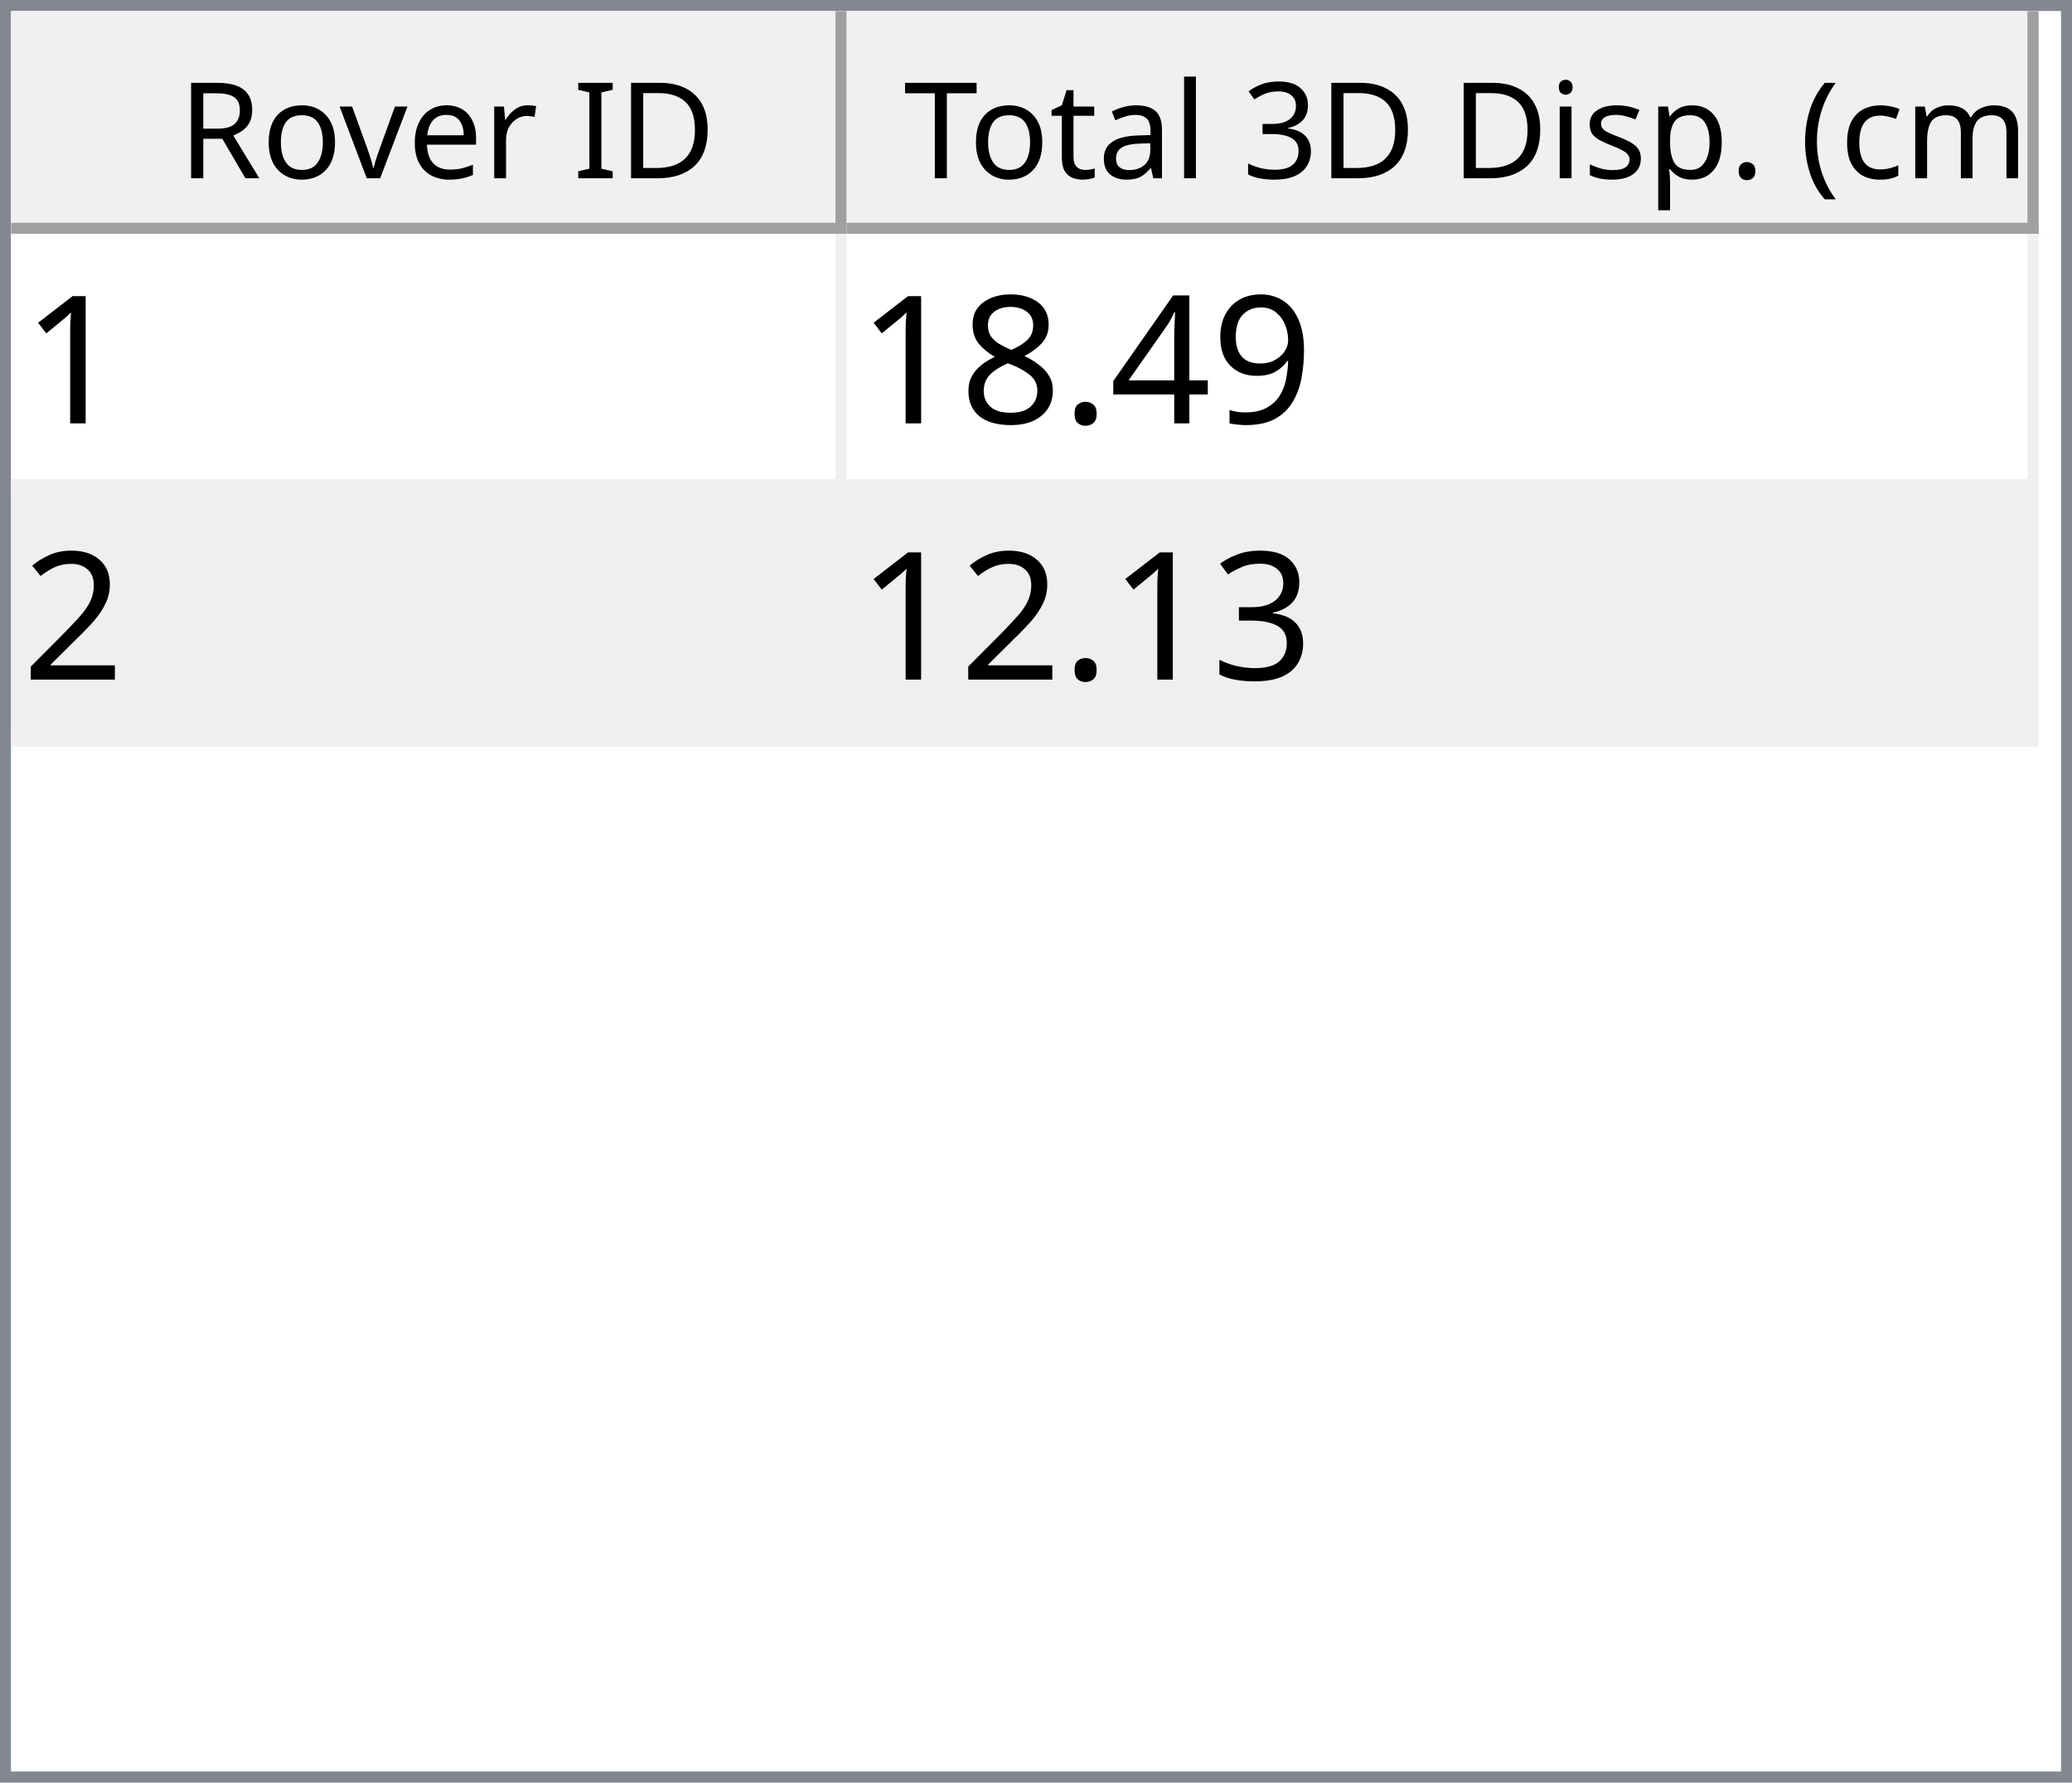
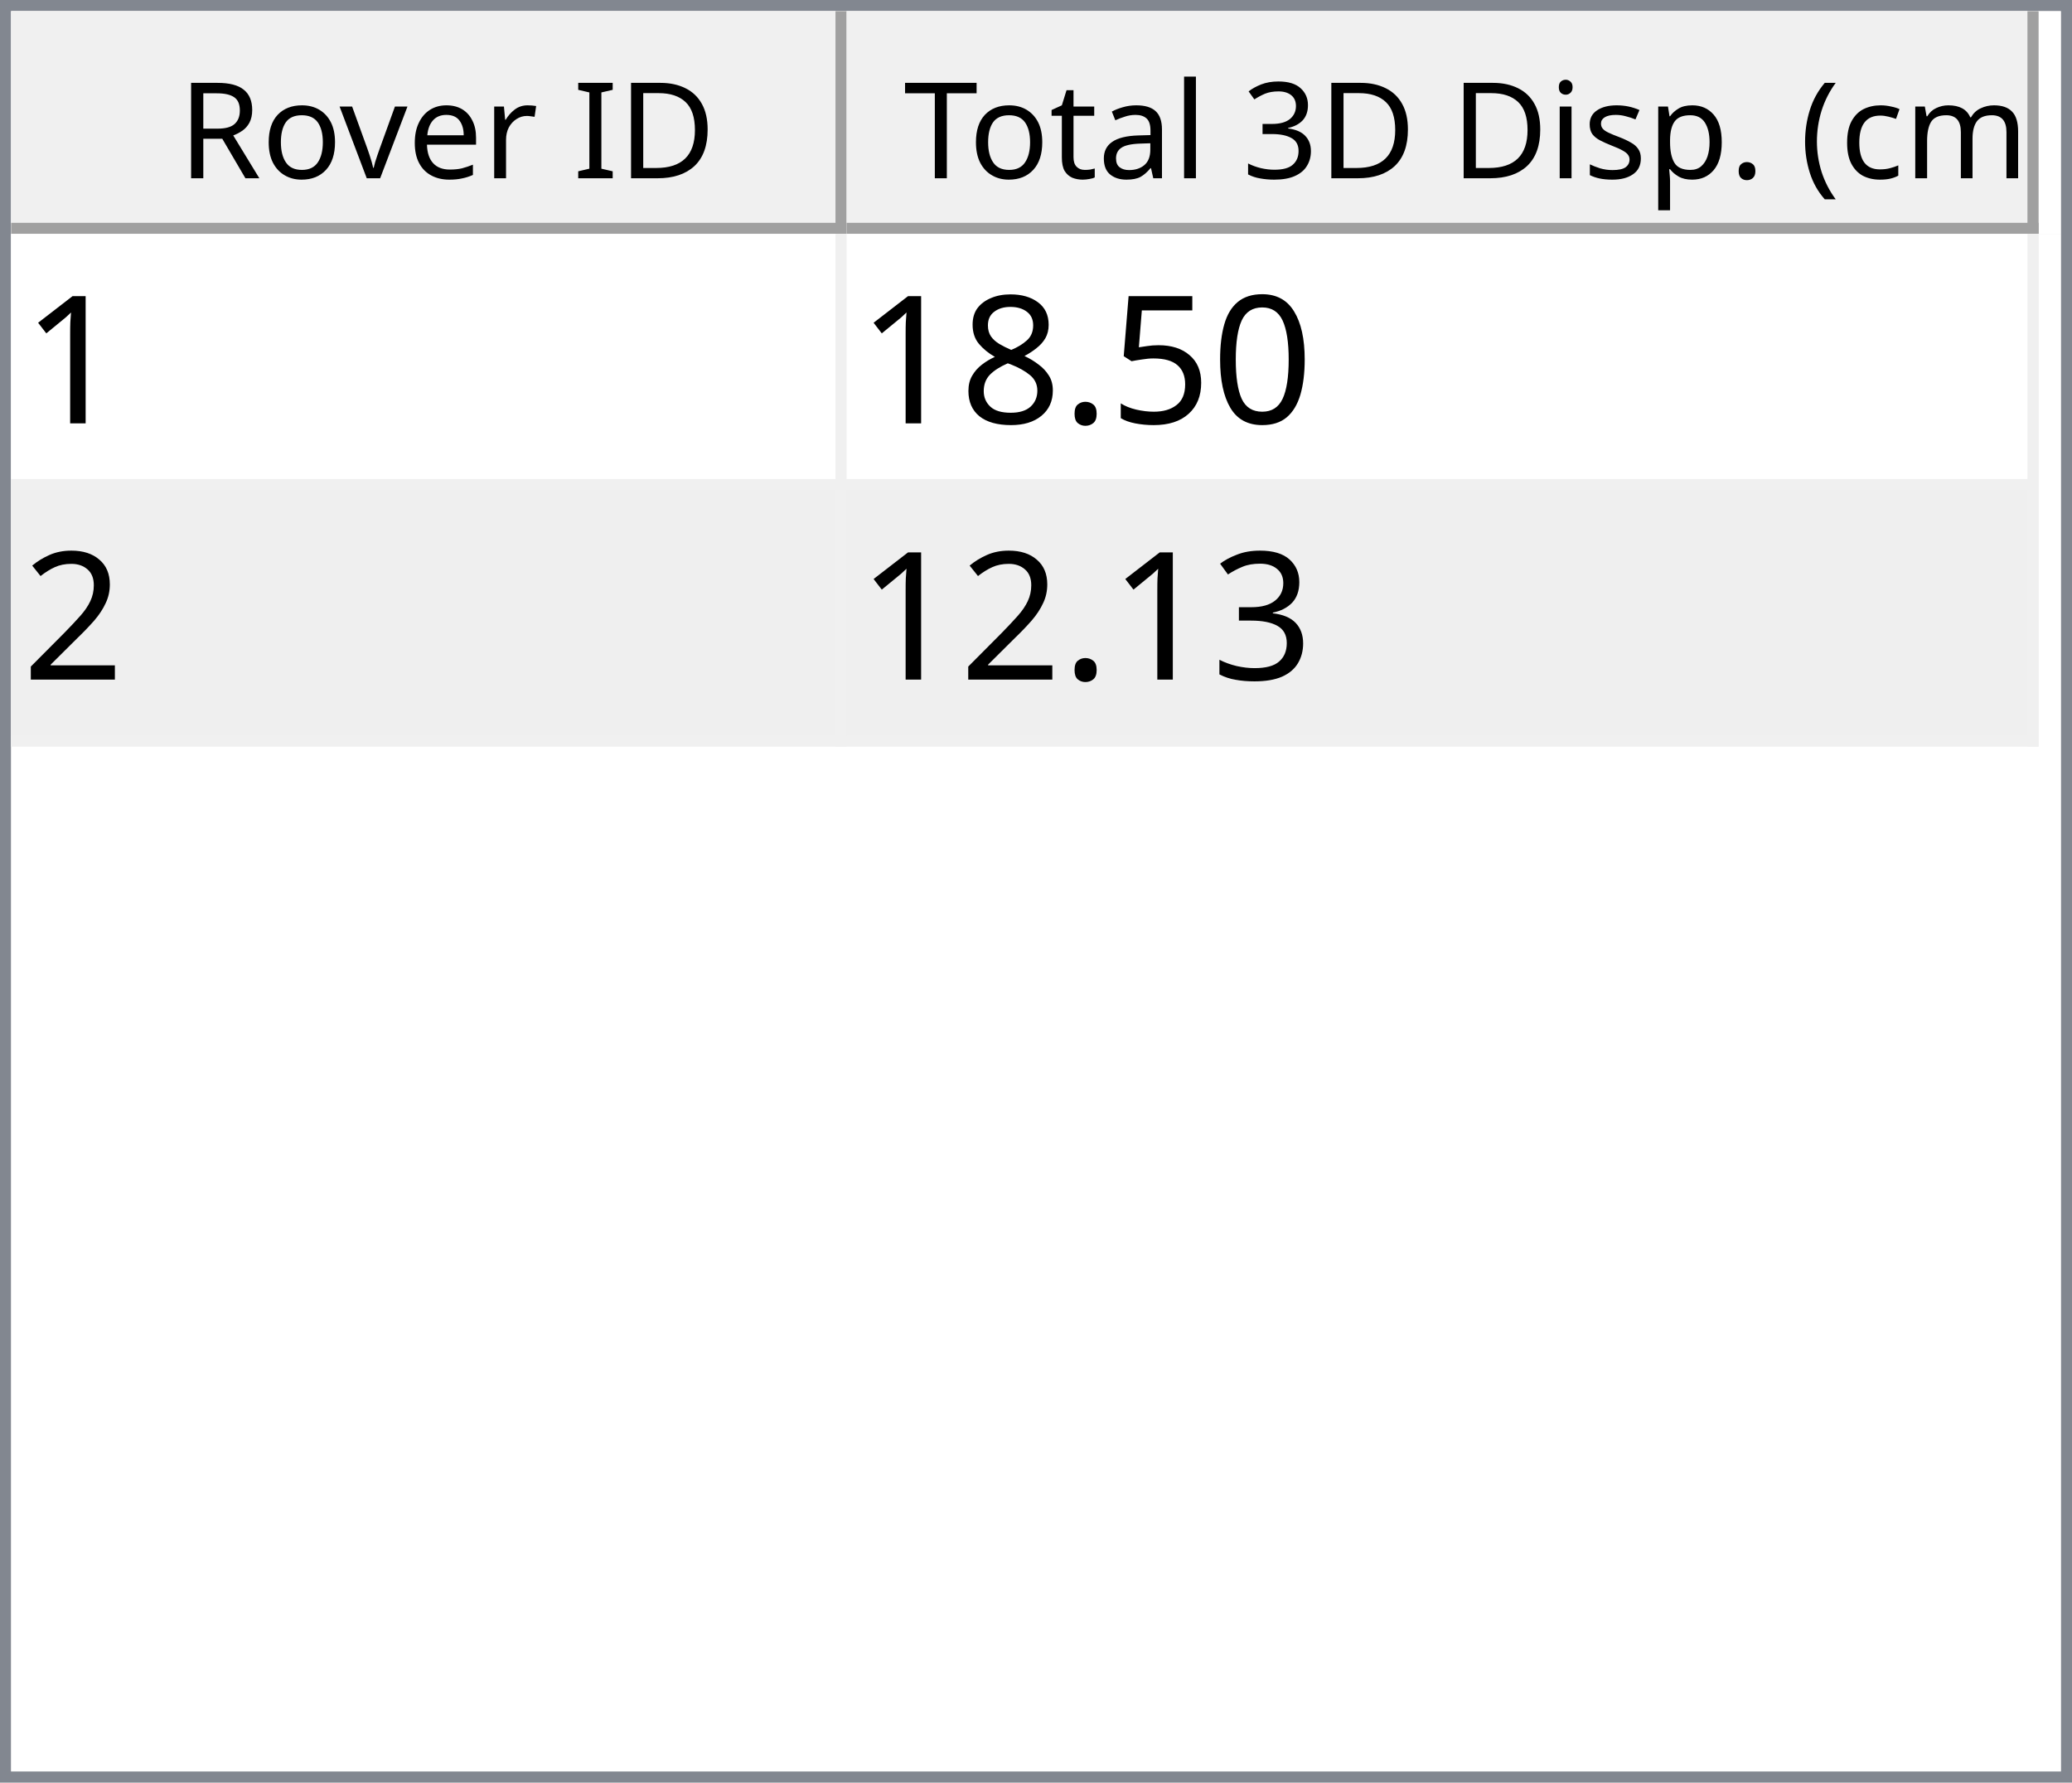
<svg xmlns="http://www.w3.org/2000/svg" style="fill-opacity:1; color-rendering:auto; color-interpolation:auto; text-rendering:auto; stroke:black; stroke-linecap:square; stroke-miterlimit:10; shape-rendering:auto; stroke-opacity:1; fill:black; stroke-dasharray:none; font-weight:normal; stroke-width:1; font-family:'Dialog'; font-style:normal; stroke-linejoin:miter; font-size:12px; stroke-dashoffset:0; image-rendering:auto;" width="186" height="160">
  <defs id="genericDefs" />
  <g>
    <defs id="defs1">
      <clipPath clipPathUnits="userSpaceOnUse" id="clipPath1">
        <path d="M0 0 L186 0 L186 160 L0 160 L0 0 Z" />
      </clipPath>
      <clipPath clipPathUnits="userSpaceOnUse" id="clipPath2">
        <path d="M0 0 L0 160 L186 160 L186 0 Z" />
      </clipPath>
      <clipPath clipPathUnits="userSpaceOnUse" id="clipPath3">
        <path d="M0 0 L0 20 L184 20 L184 0 Z" />
      </clipPath>
      <clipPath clipPathUnits="userSpaceOnUse" id="clipPath4">
        <path d="M0 0 L0 20 L75 20 L75 0 Z" />
      </clipPath>
      <clipPath clipPathUnits="userSpaceOnUse" id="clipPath5">
        <path d="M1 1 L1 19 L74 19 L74 1 Z" />
      </clipPath>
      <clipPath clipPathUnits="userSpaceOnUse" id="clipPath6">
        <path d="M0 0 L0 18 L73 18 L73 0 Z" />
      </clipPath>
      <clipPath clipPathUnits="userSpaceOnUse" id="clipPath7">
        <path d="M-0.5 -0.5 L-0.5 19.5 L74.5 19.5 L74.5 -0.5 Z" />
      </clipPath>
      <clipPath clipPathUnits="userSpaceOnUse" id="clipPath8">
        <path d="M0 0 L0 20 L107 20 L107 0 Z" />
      </clipPath>
      <clipPath clipPathUnits="userSpaceOnUse" id="clipPath9">
        <path d="M1 1 L1 19 L106 19 L106 1 Z" />
      </clipPath>
      <clipPath clipPathUnits="userSpaceOnUse" id="clipPath10">
        <path d="M0 0 L0 18 L105 18 L105 0 Z" />
      </clipPath>
      <clipPath clipPathUnits="userSpaceOnUse" id="clipPath11">
        <path d="M-0.5 -0.5 L-0.5 19.5 L106.5 19.5 L106.5 -0.5 Z" />
      </clipPath>
      <clipPath clipPathUnits="userSpaceOnUse" id="clipPath12">
        <path d="M0 0 L0 138 L184 138 L184 0 Z" />
      </clipPath>
      <clipPath clipPathUnits="userSpaceOnUse" id="clipPath13">
        <path d="M0 0 L0 46 L182 46 L182 0 Z" />
      </clipPath>
      <clipPath clipPathUnits="userSpaceOnUse" id="clipPath14">
        <path d="M-0.5 -0.5 L-0.5 45.5 L181.5 45.5 L181.5 -0.5 Z" />
      </clipPath>
      <clipPath clipPathUnits="userSpaceOnUse" id="clipPath15">
        <path d="M0 0 L0 22 L74 22 L74 0 Z" />
      </clipPath>
      <clipPath clipPathUnits="userSpaceOnUse" id="clipPath16">
        <path d="M0 0 L0 22 L106 22 L106 0 Z" />
      </clipPath>
      <font horiz-adv-x="64.551" id="font1">
        <font-face ascent="107.91" descent="25.098" units-per-em="100" style="font-style:normal; font-family:Segoe UI; font-weight:normal;" />
        <missing-glyph horiz-adv-x="64.551" d="M8.109 0 L8.109 68.266 L56.453 68.266 L56.453 0 L8.109 0 ZM15.328 7.234 L49.219 7.234 L49.219 61.031 L15.328 61.031 L15.328 7.234 Z" />
        <glyph unicode="D" horiz-adv-x="70.117" d="M9.188 0 L9.188 70.016 L28.516 70.016 Q65.531 70.016 65.531 35.891 Q65.531 19.672 55.25 9.836 Q44.969 0 27.734 0 L9.188 0 ZM17.391 62.594 L17.391 7.422 L27.828 7.422 Q41.609 7.422 49.273 14.797 Q56.938 22.172 56.938 35.688 Q56.938 62.594 28.328 62.594 L17.391 62.594 Z" />
        <glyph unicode="I" horiz-adv-x="26.611" d="M17.391 0 L9.188 0 L9.188 70.016 L17.391 70.016 L17.391 0 Z" />
        <glyph unicode=" " horiz-adv-x="27.393" d="" />
        <glyph unicode="r" horiz-adv-x="34.766" d="M34.188 41.891 Q32.078 43.5 28.125 43.5 Q23 43.5 19.555 38.672 Q16.109 33.844 16.109 25.484 L16.109 0 L8.109 0 L8.109 50 L16.109 50 L16.109 39.703 L16.312 39.703 Q18.016 44.969 21.531 47.922 Q25.047 50.875 29.391 50.875 Q32.516 50.875 34.188 50.203 L34.188 41.891 Z" />
        <glyph unicode="e" horiz-adv-x="52.295" d="M48.297 23 L12.984 23 Q13.188 14.656 17.484 10.109 Q21.781 5.562 29.297 5.562 Q37.75 5.562 44.828 11.141 L44.828 3.609 Q38.234 -1.172 27.391 -1.172 Q16.797 -1.172 10.742 5.641 Q4.688 12.453 4.688 24.812 Q4.688 36.469 11.305 43.82 Q17.922 51.172 27.734 51.172 Q37.547 51.172 42.922 44.828 Q48.297 38.484 48.297 27.203 L48.297 23 ZM40.094 29.781 Q40.047 36.719 36.75 40.578 Q33.453 44.438 27.594 44.438 Q21.922 44.438 17.969 40.383 Q14.016 36.328 13.094 29.781 L40.094 29.781 Z" />
        <glyph unicode="v" horiz-adv-x="47.9" d="M47.406 50 L27.484 0 L19.625 0 L0.688 50 L9.469 50 L22.172 13.672 Q23.578 9.672 23.922 6.688 L24.125 6.688 Q24.609 10.453 25.688 13.484 L38.969 50 L47.406 50 Z" />
        <glyph unicode="o" horiz-adv-x="58.594" d="M29 -1.172 Q17.922 -1.172 11.305 5.836 Q4.688 12.844 4.688 24.422 Q4.688 37.016 11.57 44.094 Q18.453 51.172 30.172 51.172 Q41.359 51.172 47.633 44.289 Q53.906 37.406 53.906 25.203 Q53.906 13.234 47.141 6.031 Q40.375 -1.172 29 -1.172 ZM29.594 44.438 Q21.875 44.438 17.383 39.188 Q12.891 33.938 12.891 24.703 Q12.891 15.828 17.43 10.695 Q21.969 5.562 29.594 5.562 Q37.359 5.562 41.531 10.594 Q45.703 15.625 45.703 24.906 Q45.703 34.281 41.531 39.359 Q37.359 44.438 29.594 44.438 Z" />
        <glyph unicode="R" horiz-adv-x="59.814" d="M59.375 0 L49.609 0 L37.891 19.625 Q36.281 22.359 34.766 24.289 Q33.25 26.219 31.664 27.438 Q30.078 28.656 28.25 29.219 Q26.422 29.781 24.125 29.781 L17.391 29.781 L17.391 0 L9.188 0 L9.188 70.016 L30.078 70.016 Q34.672 70.016 38.555 68.867 Q42.438 67.719 45.289 65.375 Q48.141 63.031 49.758 59.547 Q51.375 56.062 51.375 51.375 Q51.375 47.703 50.273 44.656 Q49.172 41.609 47.148 39.211 Q45.125 36.812 42.266 35.133 Q39.406 33.453 35.844 32.516 L35.844 32.328 Q37.594 31.547 38.891 30.547 Q40.188 29.547 41.359 28.18 Q42.531 26.812 43.68 25.078 Q44.828 23.344 46.234 21.047 L59.375 0 ZM17.391 62.594 L17.391 37.203 L28.516 37.203 Q31.594 37.203 34.203 38.133 Q36.812 39.062 38.719 40.797 Q40.625 42.531 41.703 45.047 Q42.781 47.562 42.781 50.688 Q42.781 56.297 39.141 59.445 Q35.5 62.594 28.609 62.594 L17.391 62.594 Z" />
        <glyph unicode=")" horiz-adv-x="30.176" d="M8.297 -15.922 L1.172 -15.922 Q16.406 2.344 16.406 26.812 Q16.406 51.469 1.078 70.016 L8.297 70.016 Q23.531 52.156 23.531 26.703 Q23.531 1.375 8.297 -15.922 Z" />
        <glyph unicode="m" horiz-adv-x="86.133" d="M79.109 0 L71.094 0 L71.094 28.719 Q71.094 37.016 68.531 40.727 Q65.969 44.438 59.906 44.438 Q54.781 44.438 51.195 39.75 Q47.609 35.062 47.609 28.516 L47.609 0 L39.594 0 L39.594 29.688 Q39.594 44.438 28.219 44.438 Q22.953 44.438 19.531 40.016 Q16.109 35.594 16.109 28.516 L16.109 0 L8.109 0 L8.109 50 L16.109 50 L16.109 42.094 L16.312 42.094 Q21.625 51.172 31.844 51.172 Q36.969 51.172 40.773 48.312 Q44.578 45.453 46 40.828 Q51.562 51.172 62.594 51.172 Q79.109 51.172 79.109 30.812 L79.109 0 Z" />
        <glyph unicode="c" horiz-adv-x="46.191" d="M42.188 2.297 Q36.422 -1.172 28.516 -1.172 Q17.828 -1.172 11.258 5.789 Q4.688 12.75 4.688 23.828 Q4.688 36.188 11.766 43.68 Q18.844 51.172 30.672 51.172 Q37.25 51.172 42.281 48.734 L42.281 40.531 Q36.719 44.438 30.375 44.438 Q22.703 44.438 17.797 38.945 Q12.891 33.453 12.891 24.516 Q12.891 15.719 17.508 10.641 Q22.125 5.562 29.891 5.562 Q36.422 5.562 42.188 9.906 L42.188 2.297 Z" />
        <glyph unicode="(" horiz-adv-x="30.176" d="M29.109 -15.922 L21.969 -15.922 Q6.844 1.375 6.844 26.703 Q6.844 52.156 21.969 70.016 L29.203 70.016 Q13.875 51.469 13.875 26.812 Q13.875 2.344 29.109 -15.922 Z" />
        <glyph unicode="." horiz-adv-x="21.68" d="M10.891 -1.078 Q8.641 -1.078 7.055 0.539 Q5.469 2.156 5.469 4.391 Q5.469 6.641 7.055 8.273 Q8.641 9.906 10.891 9.906 Q13.188 9.906 14.797 8.273 Q16.406 6.641 16.406 4.391 Q16.406 2.156 14.797 0.539 Q13.188 -1.078 10.891 -1.078 Z" />
        <glyph unicode="p" horiz-adv-x="58.789" d="M16.312 7.234 L16.109 7.234 L16.109 -23 L8.109 -23 L8.109 50 L16.109 50 L16.109 41.219 L16.312 41.219 Q22.219 51.172 33.594 51.172 Q43.266 51.172 48.688 44.461 Q54.109 37.75 54.109 26.469 Q54.109 13.922 48 6.375 Q41.891 -1.172 31.297 -1.172 Q21.578 -1.172 16.312 7.234 ZM16.109 27.391 L16.109 20.406 Q16.109 14.203 20.141 9.883 Q24.172 5.562 30.375 5.562 Q37.641 5.562 41.773 11.133 Q45.906 16.703 45.906 26.609 Q45.906 34.969 42.047 39.703 Q38.188 44.438 31.594 44.438 Q24.609 44.438 20.359 39.578 Q16.109 34.719 16.109 27.391 Z" />
        <glyph unicode="s" horiz-adv-x="42.432" d="M5.078 1.812 L5.078 10.406 Q11.625 5.562 19.484 5.562 Q30.031 5.562 30.031 12.594 Q30.031 14.594 29.125 15.992 Q28.219 17.391 26.68 18.461 Q25.141 19.531 23.07 20.383 Q21 21.234 18.609 22.172 Q15.281 23.484 12.766 24.828 Q10.25 26.172 8.57 27.859 Q6.891 29.547 6.031 31.695 Q5.172 33.844 5.172 36.719 Q5.172 40.234 6.789 42.945 Q8.406 45.656 11.086 47.484 Q13.766 49.312 17.211 50.242 Q20.656 51.172 24.312 51.172 Q30.812 51.172 35.938 48.922 L35.938 40.828 Q30.422 44.438 23.25 44.438 Q21 44.438 19.195 43.922 Q17.391 43.406 16.094 42.477 Q14.797 41.547 14.086 40.258 Q13.375 38.969 13.375 37.406 Q13.375 35.453 14.086 34.133 Q14.797 32.812 16.164 31.789 Q17.531 30.766 19.484 29.938 Q21.438 29.109 23.922 28.125 Q27.25 26.859 29.883 25.516 Q32.516 24.172 34.375 22.484 Q36.234 20.797 37.234 18.602 Q38.234 16.406 38.234 13.375 Q38.234 9.672 36.602 6.938 Q34.969 4.203 32.234 2.398 Q29.5 0.594 25.93 -0.289 Q22.359 -1.172 18.453 -1.172 Q10.75 -1.172 5.078 1.812 Z" />
        <glyph unicode="i" horiz-adv-x="24.219" d="M12.203 62.703 Q10.062 62.703 8.547 64.164 Q7.031 65.625 7.031 67.875 Q7.031 70.125 8.547 71.609 Q10.062 73.094 12.203 73.094 Q14.406 73.094 15.945 71.609 Q17.484 70.125 17.484 67.875 Q17.484 65.719 15.945 64.211 Q14.406 62.703 12.203 62.703 ZM16.109 0 L8.109 0 L8.109 50 L16.109 50 L16.109 0 Z" />
        <glyph unicode="3" horiz-adv-x="53.906" d="M46.531 19.828 Q46.531 15.094 44.75 11.211 Q42.969 7.328 39.719 4.57 Q36.469 1.812 31.93 0.297 Q27.391 -1.219 21.922 -1.219 Q11.922 -1.219 6 2.594 L6 11.188 Q13.094 5.609 22.219 5.609 Q25.875 5.609 28.828 6.539 Q31.781 7.469 33.906 9.227 Q36.031 10.984 37.18 13.477 Q38.328 15.969 38.328 19.094 Q38.328 32.812 18.797 32.812 L12.984 32.812 L12.984 39.594 L18.5 39.594 Q35.797 39.594 35.797 52.484 Q35.797 64.406 22.609 64.406 Q15.188 64.406 8.688 59.422 L8.688 67.188 Q15.375 71.188 24.609 71.188 Q29 71.188 32.57 69.969 Q36.141 68.75 38.68 66.555 Q41.219 64.359 42.609 61.281 Q44 58.203 44 54.5 Q44 40.672 30.031 36.719 L30.031 36.531 Q33.594 36.141 36.625 34.797 Q39.656 33.453 41.852 31.305 Q44.047 29.156 45.289 26.25 Q46.531 23.344 46.531 19.828 Z" />
        <glyph unicode="l" horiz-adv-x="24.219" d="M16.109 0 L8.109 0 L8.109 74.031 L16.109 74.031 L16.109 0 Z" />
        <glyph unicode="a" horiz-adv-x="50.879" d="M43.891 0 L35.891 0 L35.891 7.812 L35.688 7.812 Q30.469 -1.172 20.312 -1.172 Q12.844 -1.172 8.617 2.781 Q4.391 6.734 4.391 13.281 Q4.391 27.297 20.906 29.594 L35.891 31.688 Q35.891 44.438 25.594 44.438 Q16.547 44.438 9.281 38.281 L9.281 46.484 Q16.656 51.172 26.266 51.172 Q43.891 51.172 43.891 32.516 L43.891 0 ZM35.891 25.297 L23.828 23.641 Q18.266 22.859 15.43 20.875 Q12.594 18.891 12.594 13.875 Q12.594 10.203 15.211 7.883 Q17.828 5.562 22.172 5.562 Q28.125 5.562 32.008 9.742 Q35.891 13.922 35.891 20.312 L35.891 25.297 Z" />
        <glyph unicode="t" horiz-adv-x="33.887" d="M31.297 0.484 Q28.469 -1.078 23.828 -1.078 Q10.688 -1.078 10.688 13.578 L10.688 43.172 L2.094 43.172 L2.094 50 L10.688 50 L10.688 62.203 L18.703 64.797 L18.703 50 L31.297 50 L31.297 43.172 L18.703 43.172 L18.703 14.984 Q18.703 9.969 20.414 7.82 Q22.125 5.672 26.078 5.672 Q29.109 5.672 31.297 7.328 L31.297 0.484 Z" />
        <glyph unicode="T" horiz-adv-x="52.393" d="M50.594 62.594 L30.375 62.594 L30.375 0 L22.172 0 L22.172 62.594 L2 62.594 L2 70.016 L50.594 70.016 L50.594 62.594 Z" />
      </font>
      <font horiz-adv-x="75.0" id="font2">
        <font-face ascent="100.537" descent="21.973" units-per-em="100" style="font-style:normal; font-family:sans-serif; font-weight:normal;" />
        <missing-glyph horiz-adv-x="75.0" d="M12.5 0 L12.5 62.5 L62.5 62.5 L62.5 0 L12.5 0 ZM14.062 1.562 L60.938 1.562 L60.938 60.938 L14.062 60.938 L14.062 1.562 Z" />
        <glyph unicode="1" horiz-adv-x="55.615" d="M37.25 0 L28.469 0 L28.469 56 Q25.297 52.984 20.141 49.953 Q14.984 46.922 10.891 45.406 L10.891 53.906 Q18.266 57.375 23.781 62.305 Q29.297 67.234 31.594 71.875 L37.25 71.875 L37.25 0 Z" />
-         <glyph unicode="9" horiz-adv-x="55.615" d="M5.469 16.547 L13.922 17.328 Q14.984 11.375 18.016 8.688 Q21.047 6 25.781 6 Q29.828 6 32.883 7.859 Q35.938 9.719 37.891 12.82 Q39.844 15.922 41.164 21.195 Q42.484 26.469 42.484 31.938 Q42.484 32.516 42.438 33.688 Q39.797 29.5 35.234 26.883 Q30.672 24.266 25.344 24.266 Q16.453 24.266 10.305 30.711 Q4.156 37.156 4.156 47.703 Q4.156 58.594 10.578 65.234 Q17 71.875 26.656 71.875 Q33.641 71.875 39.43 68.117 Q45.219 64.359 48.219 57.398 Q51.219 50.438 51.219 37.25 Q51.219 23.531 48.242 15.406 Q45.266 7.281 39.383 3.031 Q33.5 -1.219 25.594 -1.219 Q17.188 -1.219 11.867 3.445 Q6.547 8.109 5.469 16.547 ZM41.453 48.141 Q41.453 55.719 37.43 60.156 Q33.406 64.594 27.734 64.594 Q21.875 64.594 17.531 59.812 Q13.188 55.031 13.188 47.406 Q13.188 40.578 17.312 36.305 Q21.438 32.031 27.484 32.031 Q33.594 32.031 37.523 36.305 Q41.453 40.578 41.453 48.141 Z" />
-         <glyph unicode="4" horiz-adv-x="55.615" d="M32.328 0 L32.328 17.141 L1.266 17.141 L1.266 25.203 L33.938 71.578 L41.109 71.578 L41.109 25.203 L50.781 25.203 L50.781 17.141 L41.109 17.141 L41.109 0 L32.328 0 ZM32.328 25.203 L32.328 57.469 L9.906 25.203 L32.328 25.203 Z" />
+         <glyph unicode="0" horiz-adv-x="55.615" d="M4.156 35.297 Q4.156 48 6.766 55.742 Q9.375 63.484 14.523 67.68 Q19.672 71.875 27.484 71.875 Q33.25 71.875 37.594 69.555 Q41.938 67.234 44.773 62.867 Q47.609 58.5 49.219 52.227 Q50.828 45.953 50.828 35.297 Q50.828 22.703 48.242 14.969 Q45.656 7.234 40.508 3.008 Q35.359 -1.219 27.484 -1.219 Q17.141 -1.219 11.234 6.203 Q4.156 15.141 4.156 35.297 ZM13.188 35.297 Q13.188 17.672 17.312 11.836 Q21.438 6 27.484 6 Q33.547 6 37.672 11.859 Q41.797 17.719 41.797 35.297 Q41.797 52.984 37.672 58.789 Q33.547 64.594 27.391 64.594 Q21.344 64.594 17.719 59.469 Q13.188 52.938 13.188 35.297 Z" />
+         <glyph unicode="5" horiz-adv-x="55.615" d="M4.156 18.75 L13.375 19.531 Q14.406 12.797 18.141 9.398 Q21.875 6 27.156 6 Q33.5 6 37.891 10.789 Q42.281 15.578 42.281 23.484 Q42.281 31 38.062 35.352 Q33.844 39.703 27 39.703 Q22.75 39.703 19.336 37.773 Q15.922 35.844 13.969 32.766 L5.719 33.844 L12.641 70.609 L48.25 70.609 L48.25 62.203 L19.672 62.203 L15.828 42.969 Q22.266 47.469 29.344 47.469 Q38.719 47.469 45.164 40.969 Q51.609 34.469 51.609 24.266 Q51.609 14.547 45.953 7.469 Q39.062 -1.219 27.156 -1.219 Q17.391 -1.219 11.211 4.25 Q5.031 9.719 4.156 18.75 Z" />
        <glyph unicode="." horiz-adv-x="27.783" d="M9.078 0 L9.078 10.016 L19.094 10.016 L19.094 0 L9.078 0 Z" />
        <glyph unicode="8" horiz-adv-x="55.615" d="M17.672 38.812 Q12.203 40.828 9.57 44.539 Q6.938 48.25 6.938 53.422 Q6.938 61.234 12.555 66.555 Q18.172 71.875 27.484 71.875 Q36.859 71.875 42.578 66.43 Q48.297 60.984 48.297 53.172 Q48.297 48.188 45.68 44.508 Q43.062 40.828 37.75 38.812 Q44.344 36.672 47.781 31.883 Q51.219 27.094 51.219 20.453 Q51.219 11.281 44.727 5.031 Q38.234 -1.219 27.641 -1.219 Q17.047 -1.219 10.547 5.055 Q4.047 11.328 4.047 20.703 Q4.047 27.688 7.594 32.398 Q11.141 37.109 17.672 38.812 ZM15.922 53.719 Q15.922 48.641 19.195 45.414 Q22.469 42.188 27.688 42.188 Q32.766 42.188 36.016 45.383 Q39.266 48.578 39.266 53.219 Q39.266 58.062 35.914 61.359 Q32.562 64.656 27.594 64.656 Q22.562 64.656 19.242 61.43 Q15.922 58.203 15.922 53.719 ZM13.094 20.656 Q13.094 16.891 14.875 13.375 Q16.656 9.859 20.172 7.93 Q23.688 6 27.734 6 Q34.031 6 38.133 10.055 Q42.234 14.109 42.234 20.359 Q42.234 26.703 38.016 30.859 Q33.797 35.016 27.438 35.016 Q21.234 35.016 17.164 30.914 Q13.094 26.812 13.094 20.656 Z" />
        <glyph unicode="2" horiz-adv-x="55.615" d="M50.344 8.453 L50.344 0 L3.031 0 Q2.938 3.172 4.047 6.109 Q5.859 10.938 9.836 15.625 Q13.812 20.312 21.344 26.469 Q33.016 36.031 37.117 41.625 Q41.219 47.219 41.219 52.203 Q41.219 57.422 37.477 61.008 Q33.734 64.594 27.734 64.594 Q21.391 64.594 17.578 60.789 Q13.766 56.984 13.719 50.25 L4.688 51.172 Q5.609 61.281 11.664 66.578 Q17.719 71.875 27.938 71.875 Q38.234 71.875 44.242 66.164 Q50.25 60.453 50.25 52 Q50.25 47.703 48.492 43.555 Q46.734 39.406 42.656 34.812 Q38.578 30.219 29.109 22.219 Q21.188 15.578 18.945 13.211 Q16.703 10.844 15.234 8.453 L50.344 8.453 Z" />
        <glyph unicode="3" horiz-adv-x="55.615" d="M4.203 18.891 L12.984 20.062 Q14.5 12.594 18.141 9.297 Q21.781 6 27 6 Q33.203 6 37.477 10.297 Q41.75 14.594 41.75 20.953 Q41.75 27 37.797 30.93 Q33.844 34.859 27.734 34.859 Q25.25 34.859 21.531 33.891 L22.516 41.609 Q23.391 41.5 23.922 41.5 Q29.547 41.5 34.039 44.43 Q38.531 47.359 38.531 53.469 Q38.531 58.297 35.258 61.477 Q31.984 64.656 26.812 64.656 Q21.688 64.656 18.266 61.43 Q14.844 58.203 13.875 51.766 L5.078 53.328 Q6.688 62.156 12.398 67.016 Q18.109 71.875 26.609 71.875 Q32.469 71.875 37.398 69.359 Q42.328 66.844 44.945 62.5 Q47.562 58.156 47.562 53.266 Q47.562 48.641 45.07 44.828 Q42.578 41.016 37.703 38.766 Q44.047 37.312 47.562 32.695 Q51.078 28.078 51.078 21.141 Q51.078 11.766 44.242 5.25 Q37.406 -1.266 26.953 -1.266 Q17.531 -1.266 11.305 4.352 Q5.078 9.969 4.203 18.891 Z" />
      </font>
    </defs>
    <g style="fill:white; stroke:white;">
      <rect x="0" y="0" width="186" style="clip-path:url(#clipPath1); stroke:none;" height="160" />
    </g>
    <g style="fill:white; text-rendering:optimizeSpeed; color-rendering:optimizeSpeed; image-rendering:optimizeSpeed; shape-rendering:crispEdges; stroke:white; color-interpolation:sRGB;">
      <rect x="0" width="186" height="160" y="0" style="stroke:none;" />
      <path style="stroke:none;" d="M0 160 L186 160 L186 0 L0 0 Z" />
    </g>
    <g style="fill:rgb(240,240,240); font-family:'Segoe UI'; stroke:rgb(240,240,240);">
      <rect x="0" y="0" width="186" style="clip-path:url(#clipPath2); stroke:none;" height="160" />
    </g>
    <g style="fill:rgb(130,135,144); font-family:'Segoe UI'; stroke:rgb(130,135,144);">
      <path d="M0 0 L186 0 L186 160 L0 160 L0 0 ZM1 1 L185 1 L185 159 L1 159 L1 1 Z" style="fill-rule:evenodd; clip-path:url(#clipPath2); stroke:none;" />
    </g>
    <g style="fill:white; font-family:'Segoe UI'; stroke:white;" transform="translate(1,1)">
      <rect x="0" y="0" width="184" style="clip-path:url(#clipPath3); stroke:none;" height="20" />
    </g>
    <g style="fill:rgb(240,240,240); font-family:'Segoe UI'; stroke:rgb(240,240,240);" transform="translate(1,1)">
      <rect x="0" y="0" width="75" style="clip-path:url(#clipPath4); stroke:none;" height="20" />
    </g>
    <g style="font-family:'Segoe UI';" transform="translate(2,2)">
      <text x="14" xml:space="preserve" y="14" style="clip-path:url(#clipPath6); stroke:none;">Rover ID</text>
    </g>
    <g style="fill:rgb(160,160,160); font-family:'Segoe UI'; stroke:rgb(160,160,160); stroke-linejoin:bevel;" transform="translate(1.5,1.5)">
      <line x1="74" x2="74" y1="0" style="fill:none; clip-path:url(#clipPath7);" y2="19" />
    </g>
    <g style="fill:rgb(160,160,160); font-family:'Segoe UI'; stroke:rgb(160,160,160); stroke-linejoin:bevel;" transform="matrix(1,0,0,1,1,1) translate(0.5,0.5)">
      <line x1="0" x2="74" y1="19" style="fill:none; clip-path:url(#clipPath7);" y2="19" />
    </g>
    <g style="fill:rgb(240,240,240); font-family:'Segoe UI'; stroke:rgb(240,240,240);" transform="translate(76,1)">
      <rect x="0" y="0" width="107" style="clip-path:url(#clipPath8); stroke:none;" height="20" />
    </g>
    <g style="font-family:'Segoe UI';" transform="translate(77,2)">
      <text x="1" xml:space="preserve" y="14" style="clip-path:url(#clipPath10); stroke:none;"> Total 3D Disp. (cm)</text>
    </g>
    <g style="fill:rgb(160,160,160); font-family:'Segoe UI'; stroke:rgb(160,160,160); stroke-linejoin:bevel;" transform="translate(76.5,1.5)">
      <line x1="106" x2="106" y1="0" style="fill:none; clip-path:url(#clipPath11);" y2="19" />
    </g>
    <g style="fill:rgb(160,160,160); font-family:'Segoe UI'; stroke:rgb(160,160,160); stroke-linejoin:bevel;" transform="matrix(1,0,0,1,76,1) translate(0.5,0.5)">
      <line x1="0" x2="106" y1="19" style="fill:none; clip-path:url(#clipPath11);" y2="19" />
    </g>
    <g style="fill:white; font-family:'Segoe UI'; stroke:white;" transform="translate(1,21)">
      <rect x="0" y="0" width="184" style="clip-path:url(#clipPath12); stroke:none;" height="138" />
    </g>
    <g style="fill:rgb(240,240,240); font-size:16px; font-family:sans-serif; stroke:rgb(240,240,240);" transform="translate(1,21)">
      <rect x="0" y="0" width="182" style="clip-path:url(#clipPath13); stroke:none;" height="46" />
      <line transform="translate(0.5,0.5)" x1="0" x2="181" y1="22" style="clip-path:url(#clipPath14); fill:none; stroke-linejoin:bevel;" y2="22" />
    </g>
    <g transform="matrix(1,0,0,1,1,21) translate(0.5,0.5)" style="fill:rgb(240,240,240); font-size:16px; font-family:sans-serif; stroke:rgb(240,240,240); stroke-linejoin:bevel;">
      <line x1="0" x2="181" y1="45" style="fill:none; clip-path:url(#clipPath14);" y2="45" />
    </g>
    <g transform="matrix(1,0,0,1,1,21) translate(0.5,0.5)" style="fill:rgb(240,240,240); font-size:16px; font-family:sans-serif; stroke:rgb(240,240,240); stroke-linejoin:bevel;">
      <line x1="74" x2="74" y1="0" style="fill:none; clip-path:url(#clipPath14);" y2="45" />
    </g>
    <g transform="matrix(1,0,0,1,1,21) translate(0.5,0.5)" style="fill:rgb(240,240,240); font-size:16px; font-family:sans-serif; stroke:rgb(240,240,240); stroke-linejoin:bevel;">
      <line x1="181" x2="181" y1="0" style="fill:none; clip-path:url(#clipPath14);" y2="45" />
    </g>
    <g style="fill:white; font-size:16px; font-family:sans-serif; stroke:white;" transform="matrix(1,0,0,1,1,21)">
      <rect x="0" y="0" width="74" style="clip-path:url(#clipPath15); stroke:none;" height="22" />
      <text x="1" y="17" style="fill:black; clip-path:url(#clipPath15); stroke:none;" xml:space="preserve">1</text>
    </g>
    <g style="fill:white; font-size:16px; font-family:sans-serif; stroke:white;" transform="matrix(1,0,0,1,1,21) translate(75,0)">
      <rect x="0" y="0" width="106" style="clip-path:url(#clipPath16); stroke:none;" height="22" />
-       <text x="1" y="17" style="fill:black; clip-path:url(#clipPath16); stroke:none;" xml:space="preserve">18.49</text>
+       <text x="1" y="17" style="fill:black; clip-path:url(#clipPath16); stroke:none;" xml:space="preserve">18.50</text>
    </g>
    <g style="fill:rgb(239,239,239); font-size:16px; font-family:sans-serif; stroke:rgb(239,239,239);" transform="matrix(1,0,0,1,1,21) translate(0,23)">
      <rect x="0" y="0" width="74" style="clip-path:url(#clipPath15); stroke:none;" height="22" />
      <text x="1" y="17" style="fill:black; clip-path:url(#clipPath15); stroke:none;" xml:space="preserve">2</text>
    </g>
    <g style="fill:rgb(239,239,239); font-size:16px; font-family:sans-serif; stroke:rgb(239,239,239);" transform="matrix(1,0,0,1,1,21) translate(75,23)">
      <rect x="0" y="0" width="106" style="clip-path:url(#clipPath16); stroke:none;" height="22" />
      <text x="1" y="17" style="fill:black; clip-path:url(#clipPath16); stroke:none;" xml:space="preserve">12.13</text>
    </g>
  </g>
</svg>
